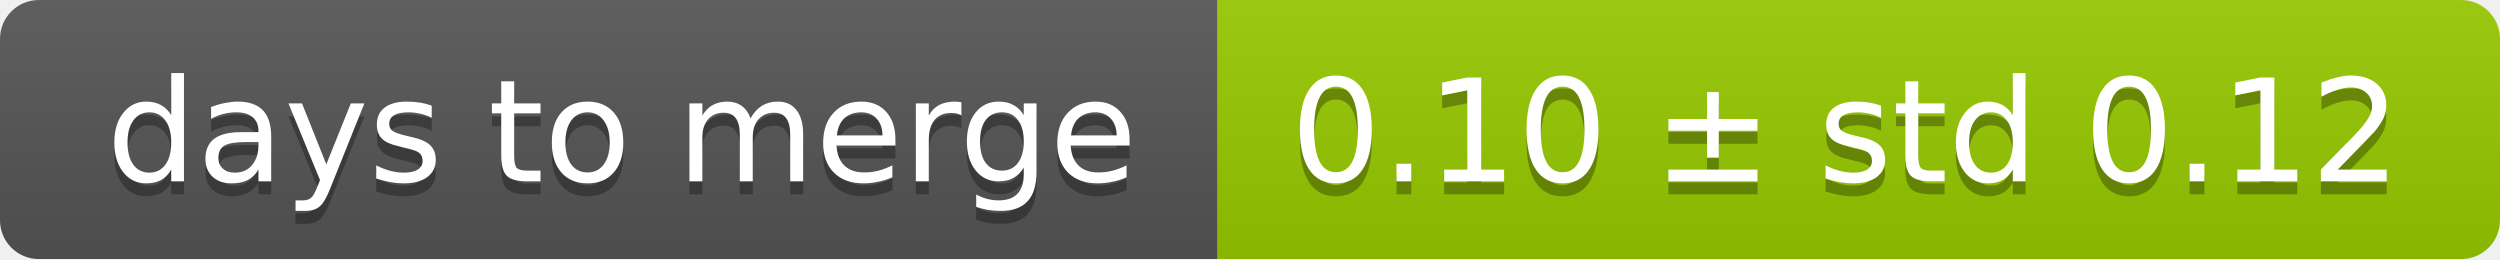
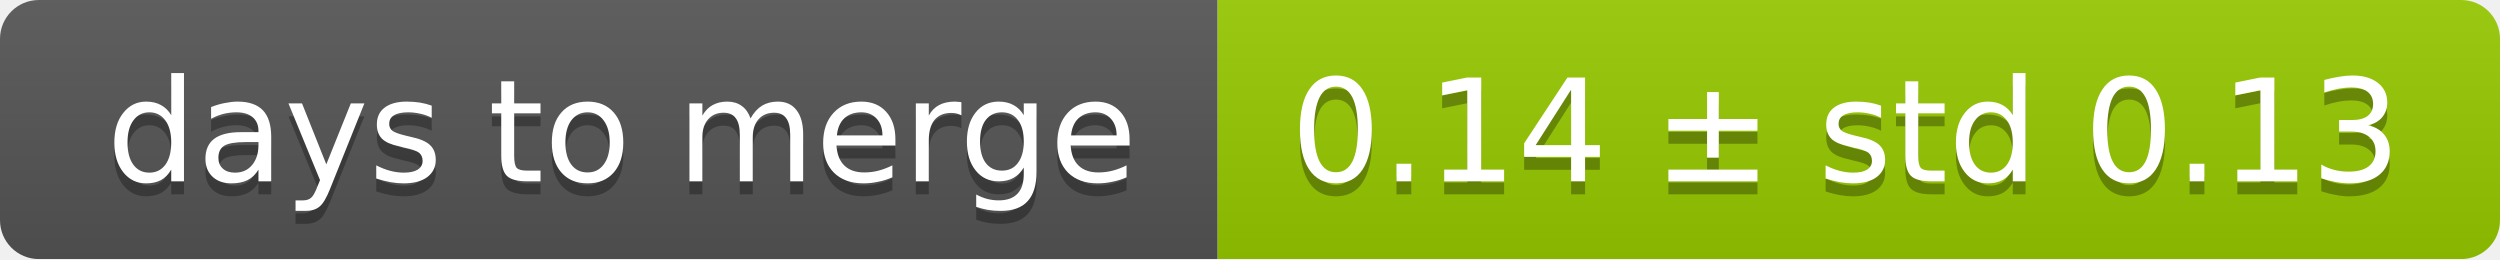
<svg xmlns="http://www.w3.org/2000/svg" width="193" height="20">
  <linearGradient id="smooth" x2="0" y2="100%">
    <stop offset="0" stop-color="#bbb" stop-opacity=".1" />
    <stop offset="1" stop-opacity=".1" />
  </linearGradient>
  <mask id="round">
    <rect width="193" height="20" rx="3" fill="#fff" />
  </mask>
  <g mask="url(#round)">
    <rect width="94" height="20" fill="#555" />
    <rect x="94" width="99" height="20" fill="#97ca00" />
    <rect width="193" height="20" fill="url(#smooth)" />
  </g>
  <g fill="#fff" text-anchor="middle" font-family="DejaVu Sans,Verdana,Geneva,sans-serif" font-size="11">
    <text x="48" y="15" fill="#010101" fill-opacity=".3">days to merge</text>
    <text x="48" y="14">days to merge</text>
-     <text x="142.5" y="15" fill="#010101" fill-opacity=".3">0.10 ± std 0.12</text>
-     <text x="142.5" y="14">0.10 ± std 0.12</text>
+     <text x="142.5" y="15" fill="#010101" fill-opacity=".3">0.14 ± std 0.13</text>
+     <text x="142.5" y="14">0.14 ± std 0.13</text>
  </g>
</svg>
